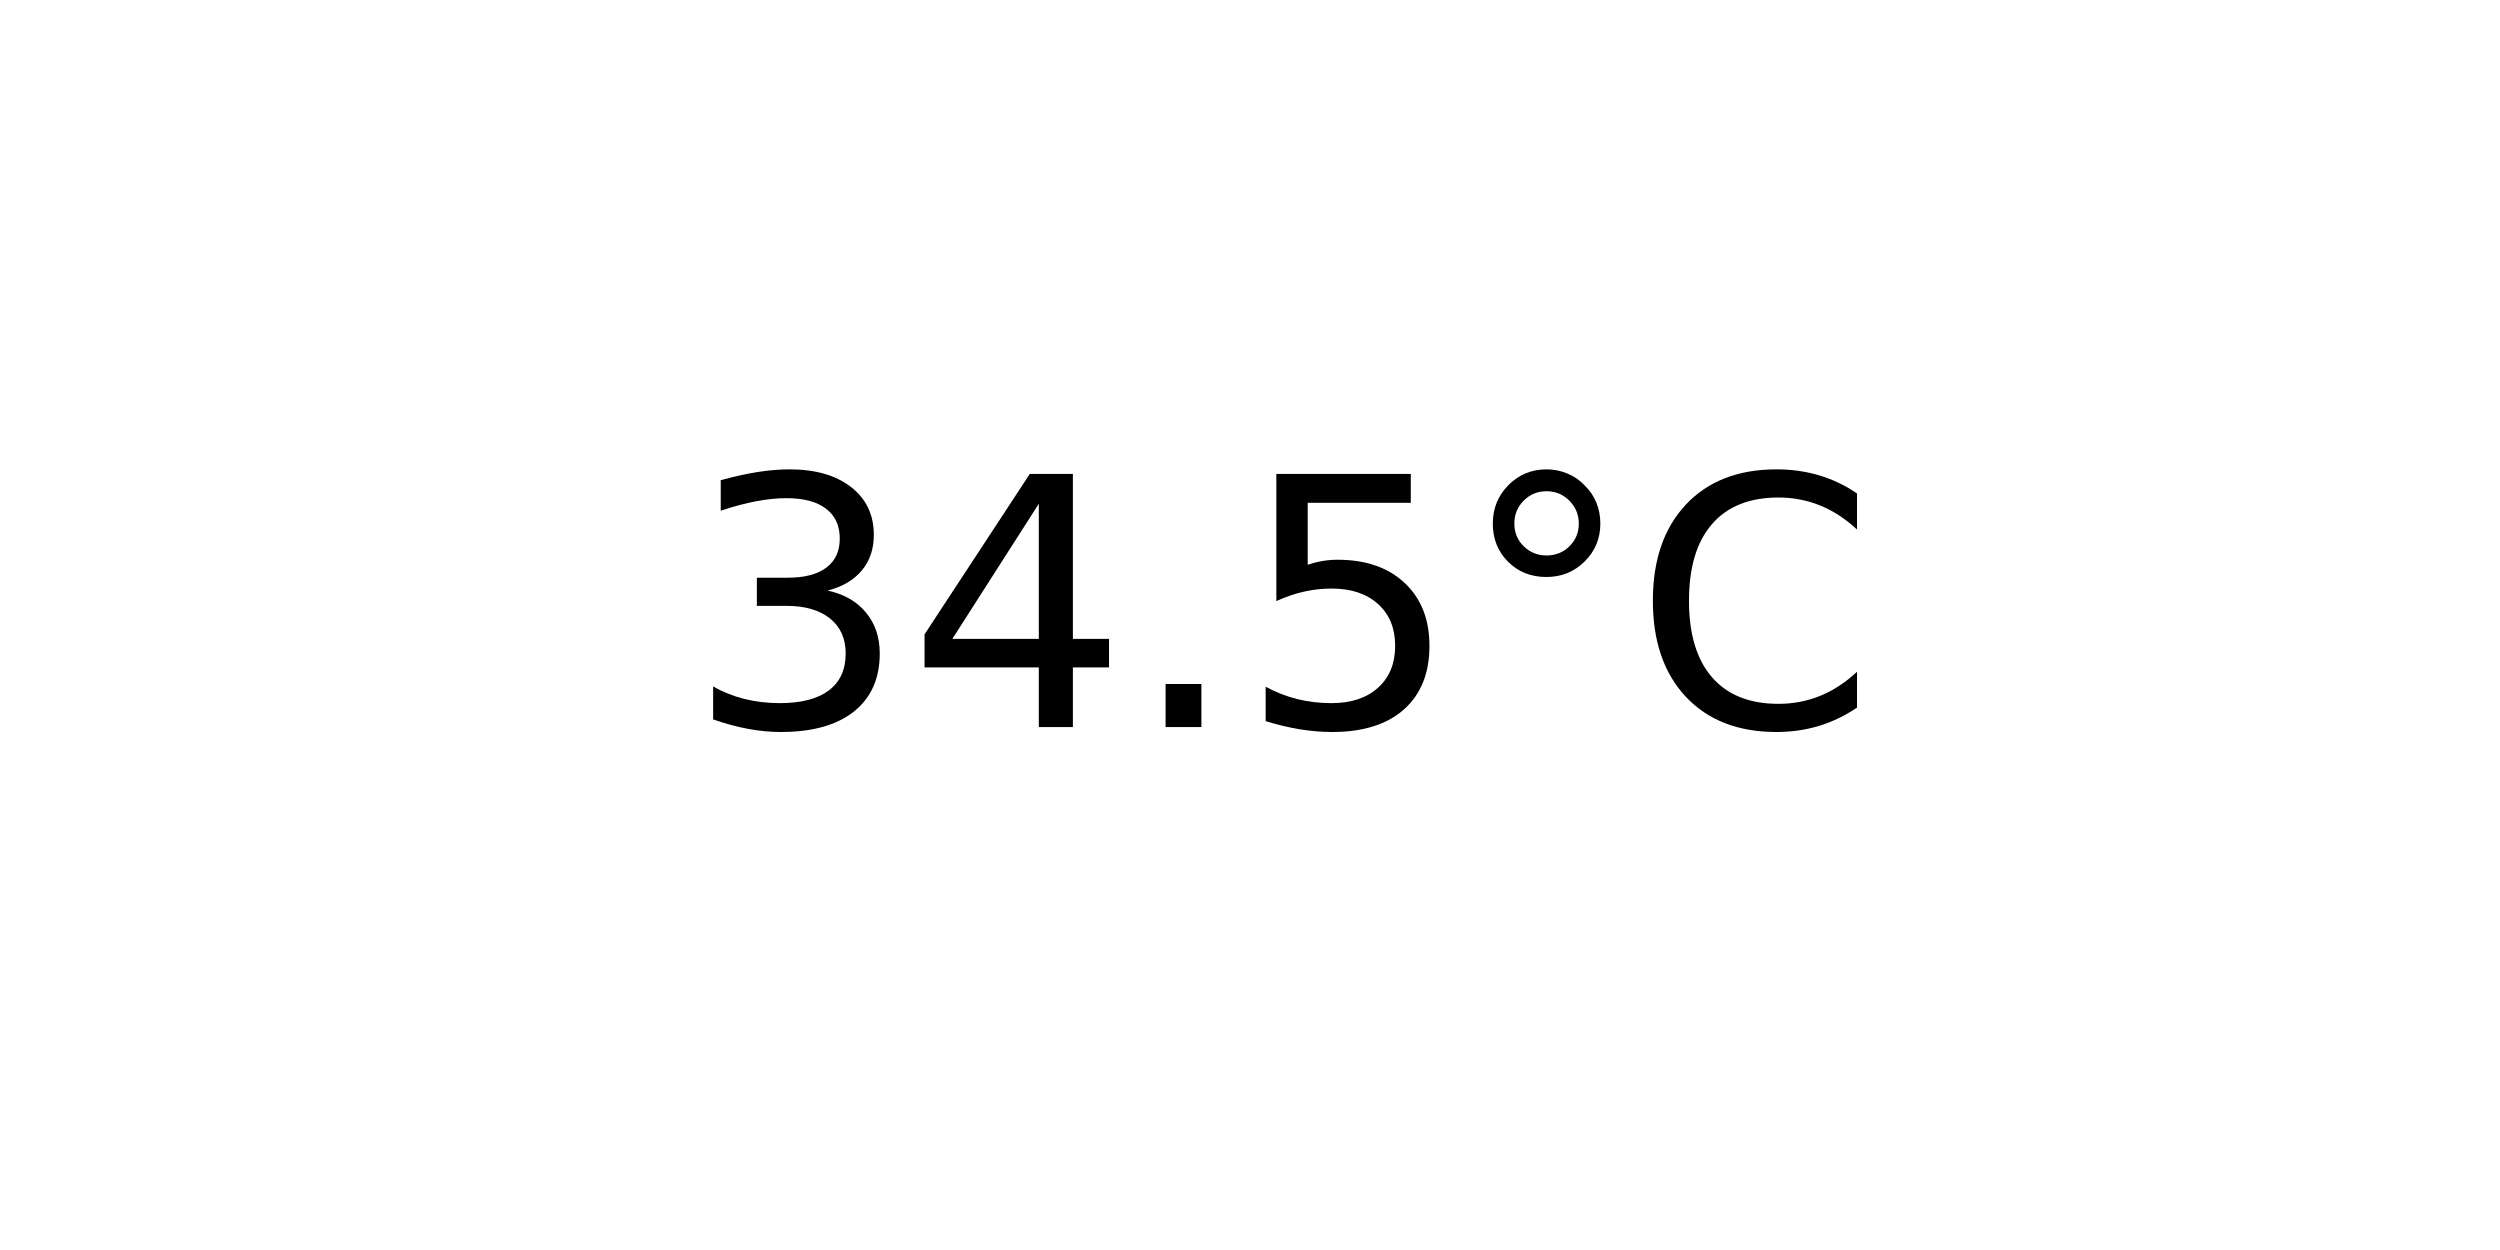
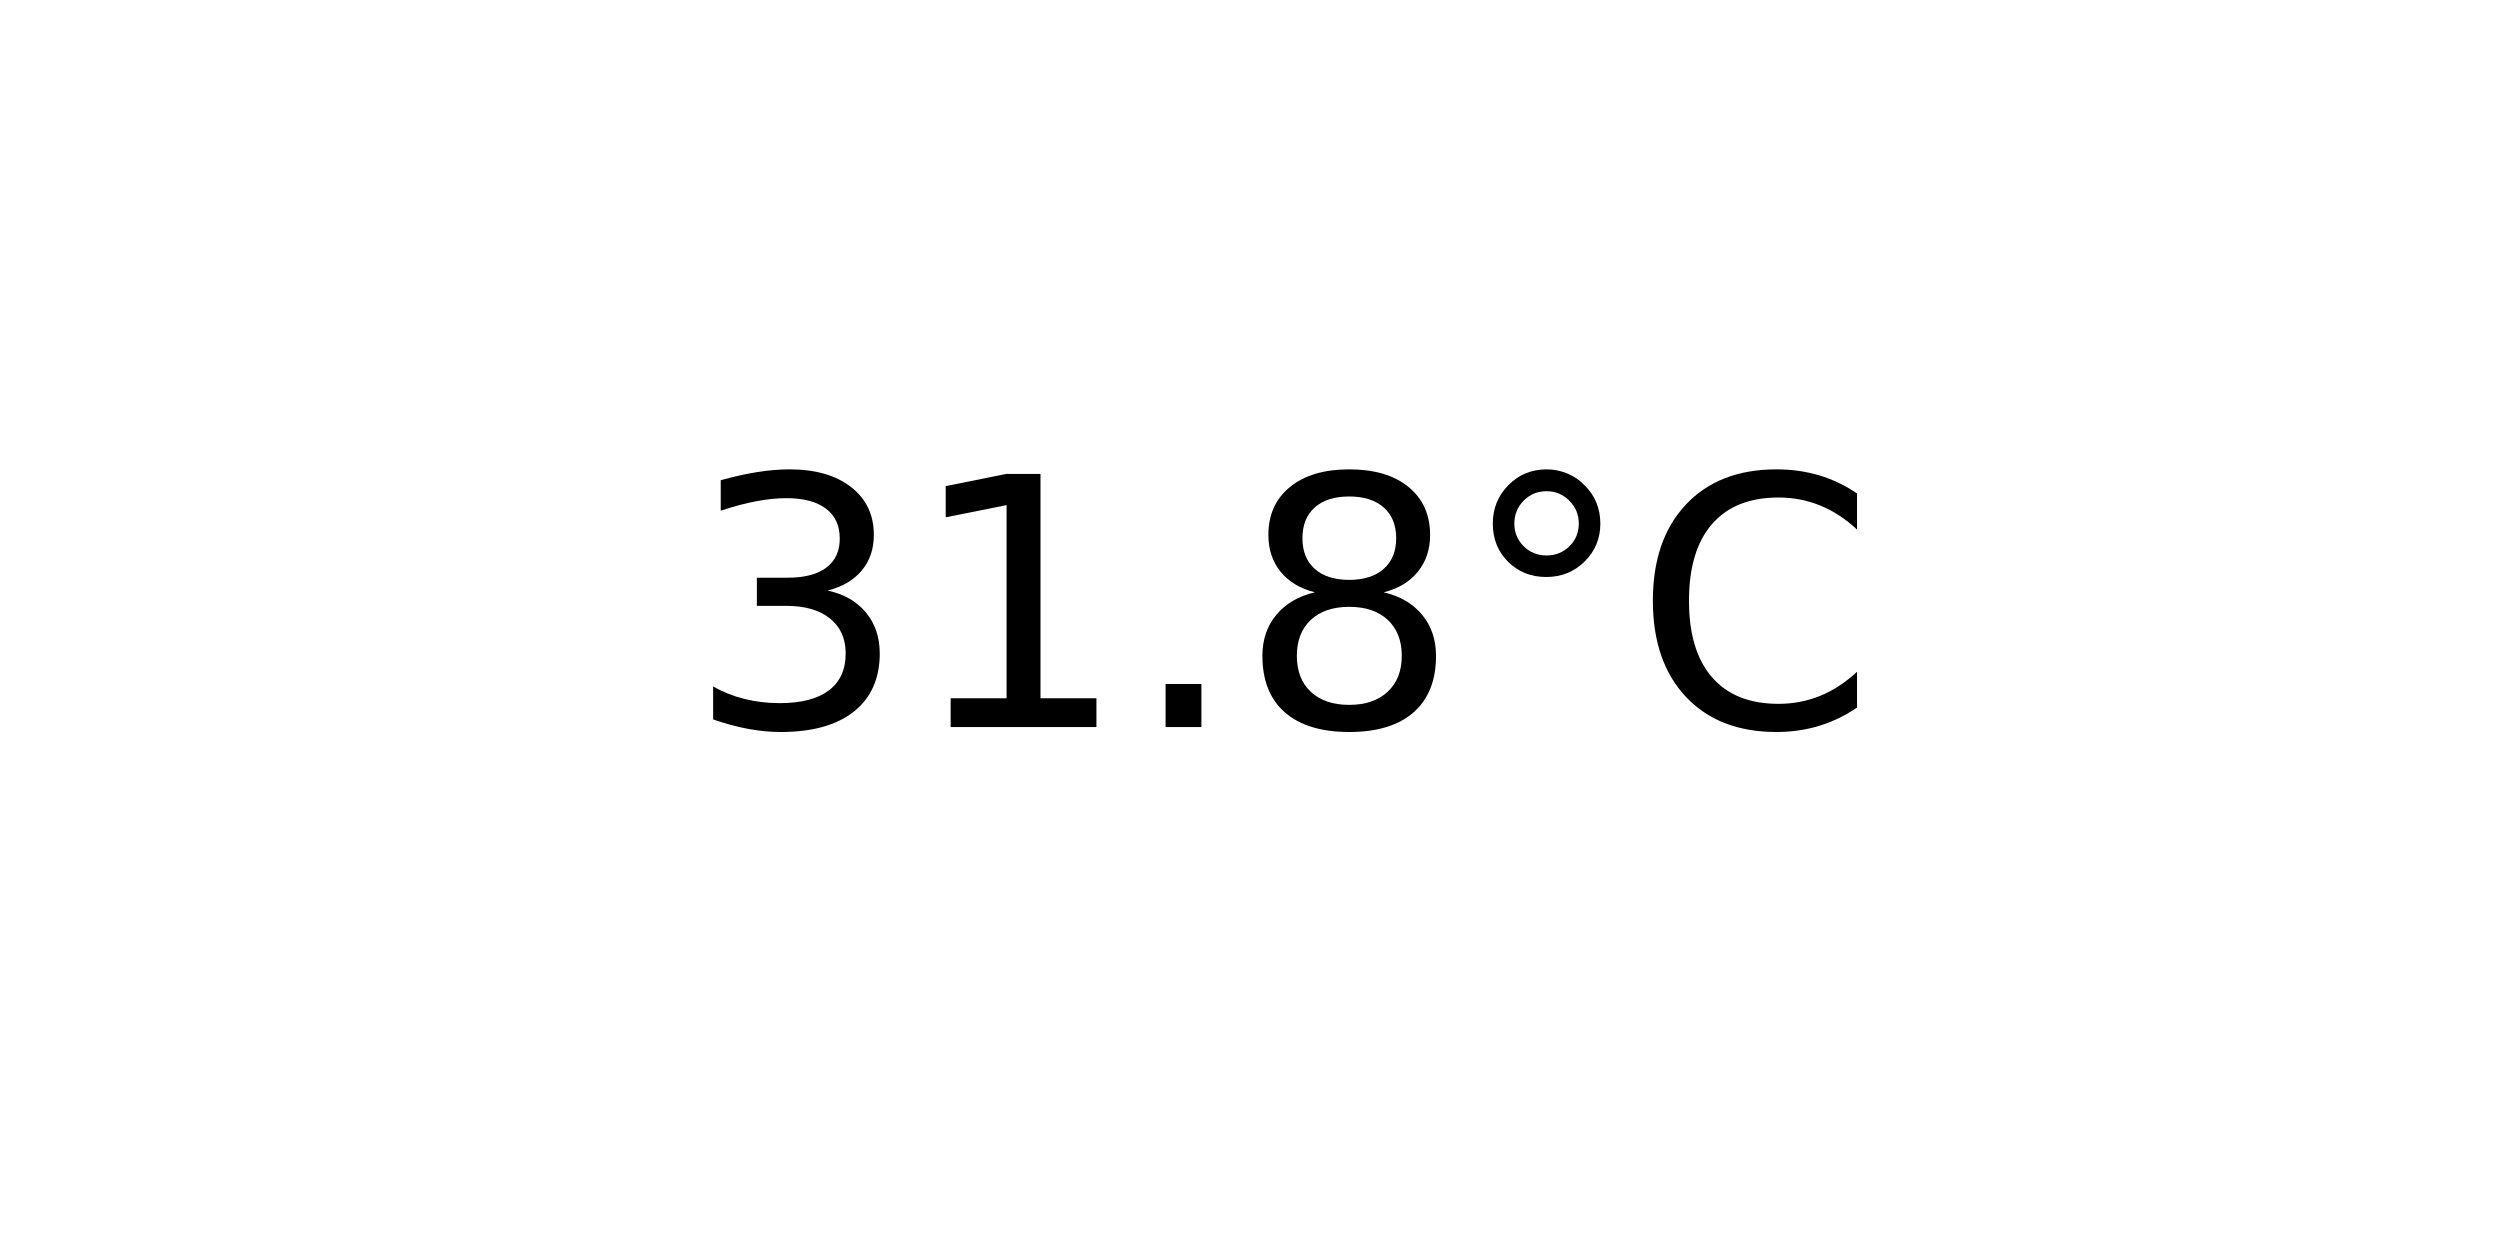
<svg xmlns="http://www.w3.org/2000/svg" xmlns:xlink="http://www.w3.org/1999/xlink" width="72pt" height="36pt" viewBox="0 0 72 36" version="1.1">
  <defs>
    <style type="text/css">*{stroke-linejoin: round; stroke-linecap: butt}</style>
  </defs>
  <g id="figure_1">
    <g id="axes_1">
      <g id="text_1">
        <g transform="translate(19.77578 20.93937) scale(0.1 -0.1)">
          <defs>
            <path id="DejaVuSans-33" d="M 2597 2516  Q 3050 2419 3304 2112  Q 3559 1806 3559 1356  Q 3559 666 3084 287  Q 2609 -91 1734 -91  Q 1441 -91 1130 -33  Q 819 25 488 141  L 488 750  Q 750 597 1062 519  Q 1375 441 1716 441  Q 2309 441 2620 675  Q 2931 909 2931 1356  Q 2931 1769 2642 2001  Q 2353 2234 1838 2234  L 1294 2234  L 1294 2753  L 1863 2753  Q 2328 2753 2575 2939  Q 2822 3125 2822 3475  Q 2822 3834 2567 4026  Q 2313 4219 1838 4219  Q 1578 4219 1281 4162  Q 984 4106 628 3988  L 628 4550  Q 988 4650 1302 4700  Q 1616 4750 1894 4750  Q 2613 4750 3031 4423  Q 3450 4097 3450 3541  Q 3450 3153 3228 2886  Q 3006 2619 2597 2516  z " transform="scale(0.015625)" />
-             <path id="DejaVuSans-34" d="M 2419 4116  L 825 1625  L 2419 1625  L 2419 4116  z M 2253 4666  L 3047 4666  L 3047 1625  L 3713 1625  L 3713 1100  L 3047 1100  L 3047 0  L 2419 0  L 2419 1100  L 313 1100  L 313 1709  L 2253 4666  z " transform="scale(0.015625)" />
+             <path id="DejaVuSans-31" d="M 794 531  L 1825 531  L 1825 4091  L 703 3866  L 703 4441  L 1819 4666  L 2450 4666  L 2450 531  L 3481 531  L 3481 0  L 794 0  L 794 531  z " transform="scale(0.015625)" />
            <path id="DejaVuSans-2e" d="M 684 794  L 1344 794  L 1344 0  L 684 0  L 684 794  z " transform="scale(0.015625)" />
-             <path id="DejaVuSans-35" d="M 691 4666  L 3169 4666  L 3169 4134  L 1269 4134  L 1269 2991  Q 1406 3038 1543 3061  Q 1681 3084 1819 3084  Q 2600 3084 3056 2656  Q 3513 2228 3513 1497  Q 3513 744 3044 326  Q 2575 -91 1722 -91  Q 1428 -91 1123 -41  Q 819 9 494 109  L 494 744  Q 775 591 1075 516  Q 1375 441 1709 441  Q 2250 441 2565 725  Q 2881 1009 2881 1497  Q 2881 1984 2565 2268  Q 2250 2553 1709 2553  Q 1456 2553 1204 2497  Q 953 2441 691 2322  L 691 4666  z " transform="scale(0.015625)" />
+             <path id="DejaVuSans-38" d="M 2034 2216  Q 1584 2216 1326 1975  Q 1069 1734 1069 1313  Q 1069 891 1326 650  Q 1584 409 2034 409  Q 2484 409 2743 651  Q 3003 894 3003 1313  Q 3003 1734 2745 1975  Q 2488 2216 2034 2216  z M 1403 2484  Q 997 2584 770 2862  Q 544 3141 544 3541  Q 544 4100 942 4425  Q 1341 4750 2034 4750  Q 2731 4750 3128 4425  Q 3525 4100 3525 3541  Q 3525 3141 3298 2862  Q 3072 2584 2669 2484  Q 3125 2378 3379 2068  Q 3634 1759 3634 1313  Q 3634 634 3220 271  Q 2806 -91 2034 -91  Q 1263 -91 848 271  Q 434 634 434 1313  Q 434 1759 690 2068  Q 947 2378 1403 2484  z M 1172 3481  Q 1172 3119 1398 2916  Q 1625 2713 2034 2713  Q 2441 2713 2670 2916  Q 2900 3119 2900 3481  Q 2900 3844 2670 4047  Q 2441 4250 2034 4250  Q 1625 4250 1398 4047  Q 1172 3844 1172 3481  z " transform="scale(0.015625)" />
            <path id="DejaVuSans-b0" d="M 1600 4347  Q 1350 4347 1178 4173  Q 1006 4000 1006 3750  Q 1006 3503 1178 3333  Q 1350 3163 1600 3163  Q 1850 3163 2022 3333  Q 2194 3503 2194 3750  Q 2194 3997 2020 4172  Q 1847 4347 1600 4347  z M 1600 4750  Q 1800 4750 1984 4673  Q 2169 4597 2303 4453  Q 2447 4313 2519 4134  Q 2591 3956 2591 3750  Q 2591 3338 2302 3052  Q 2013 2766 1594 2766  Q 1172 2766 890 3047  Q 609 3328 609 3750  Q 609 4169 896 4459  Q 1184 4750 1600 4750  z " transform="scale(0.015625)" />
            <path id="DejaVuSans-43" d="M 4122 4306  L 4122 3641  Q 3803 3938 3442 4084  Q 3081 4231 2675 4231  Q 1875 4231 1450 3742  Q 1025 3253 1025 2328  Q 1025 1406 1450 917  Q 1875 428 2675 428  Q 3081 428 3442 575  Q 3803 722 4122 1019  L 4122 359  Q 3791 134 3420 21  Q 3050 -91 2638 -91  Q 1578 -91 968 557  Q 359 1206 359 2328  Q 359 3453 968 4101  Q 1578 4750 2638 4750  Q 3056 4750 3426 4639  Q 3797 4528 4122 4306  z " transform="scale(0.015625)" />
          </defs>
          <use xlink:href="#DejaVuSans-33" />
-           <use xlink:href="#DejaVuSans-34" x="63.623" />
+           <use xlink:href="#DejaVuSans-31" x="63.623" />
          <use xlink:href="#DejaVuSans-2e" x="127.246" />
-           <use xlink:href="#DejaVuSans-35" x="159.033" />
+           <use xlink:href="#DejaVuSans-38" x="159.033" />
          <use xlink:href="#DejaVuSans-b0" x="222.656" />
          <use xlink:href="#DejaVuSans-43" x="272.656" />
        </g>
      </g>
    </g>
  </g>
</svg>
